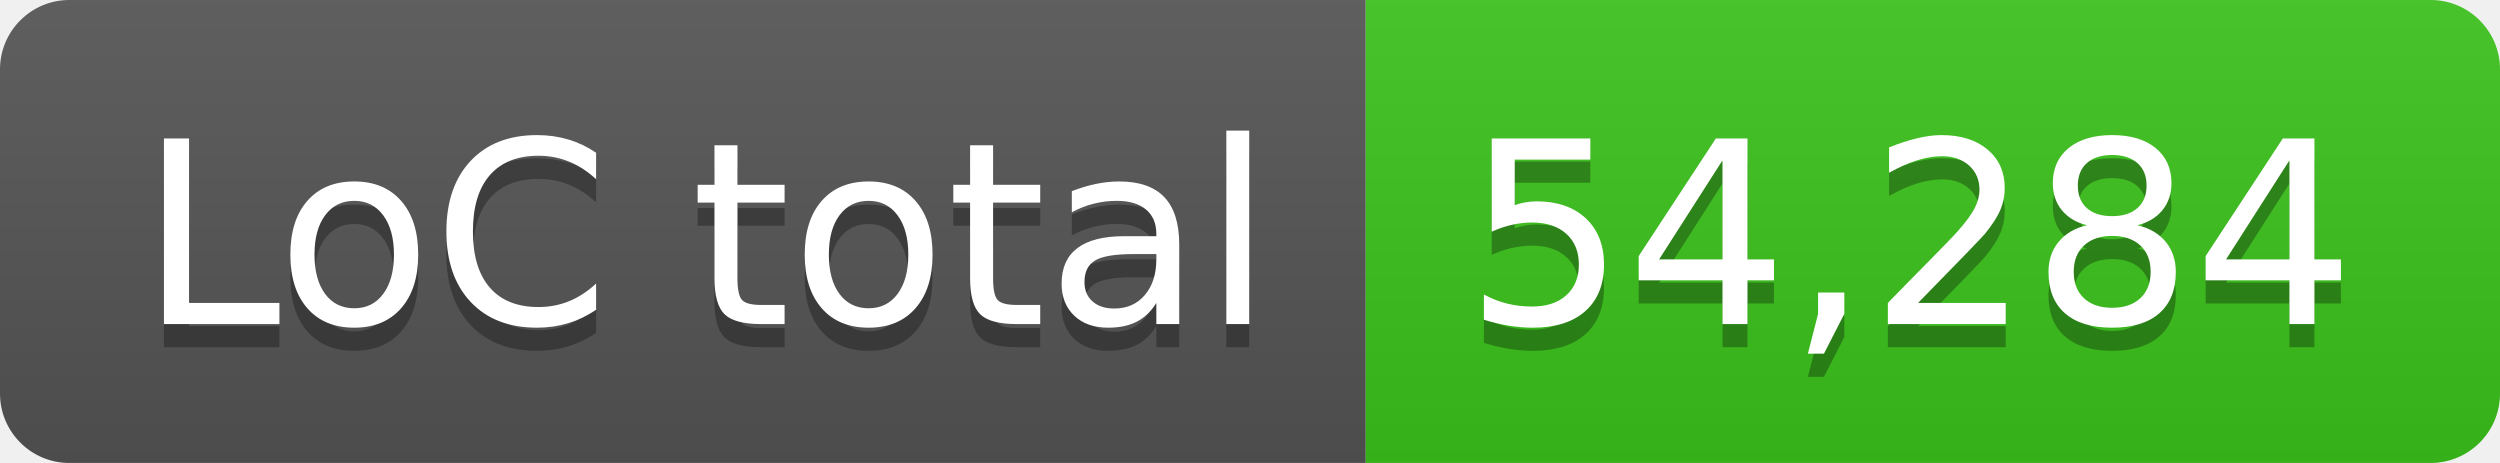
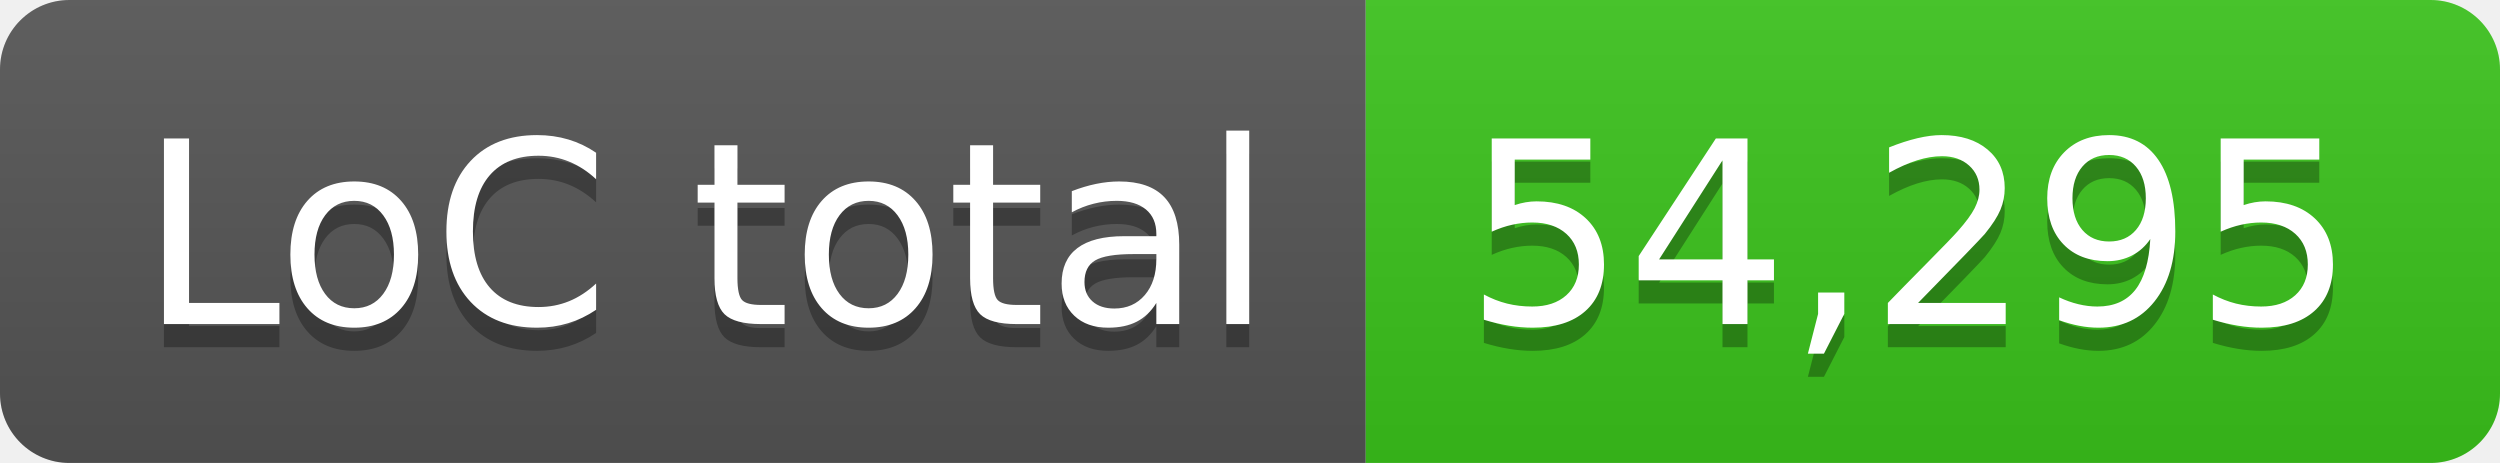
- <svg xmlns="http://www.w3.org/2000/svg" width="108" height="20" role="img" aria-label="LoC total: 54,284">
+ <svg xmlns="http://www.w3.org/2000/svg" width="108" height="20" role="img" aria-label="LoC total: 54,295">
  <linearGradient id="s" x2="0" y2="100%">
    <stop offset="0" stop-color="#bbb" stop-opacity=".1" />
    <stop offset="1" stop-opacity=".1" />
  </linearGradient>
  <clipPath id="r">
    <rect width="108" height="20" rx="3" fill="#fff" />
  </clipPath>
  <g clip-path="url(#r)">
    <rect width="59" height="20" fill="#555" />
    <rect x="59" width="49" height="20" fill="#3bc41c" />
    <rect width="108" height="20" fill="url(#s)" />
  </g>
  <g fill="#fff" text-anchor="middle" font-family="Verdana,Geneva,DejaVu Sans,sans-serif" text-rendering="geometricPrecision" font-size="110">
    <text aria-hidden="true" x="305" y="150" fill="#010101" fill-opacity=".3" transform="scale(.1)" textLength="490">LoC total</text>
    <text x="305" y="140" transform="scale(.1)" fill="#fff" textLength="490">LoC total</text>
-     <text aria-hidden="true" x="825" y="150" fill="#010101" fill-opacity=".3" transform="scale(.1)" textLength="390">54,284</text>
-     <text x="825" y="140" transform="scale(.1)" fill="#fff" textLength="390">54,284</text>
+     <text aria-hidden="true" x="825" y="150" fill="#010101" fill-opacity=".3" transform="scale(.1)" textLength="390">54,295</text>
+     <text x="825" y="140" transform="scale(.1)" fill="#fff" textLength="390">54,295</text>
  </g>
</svg>
